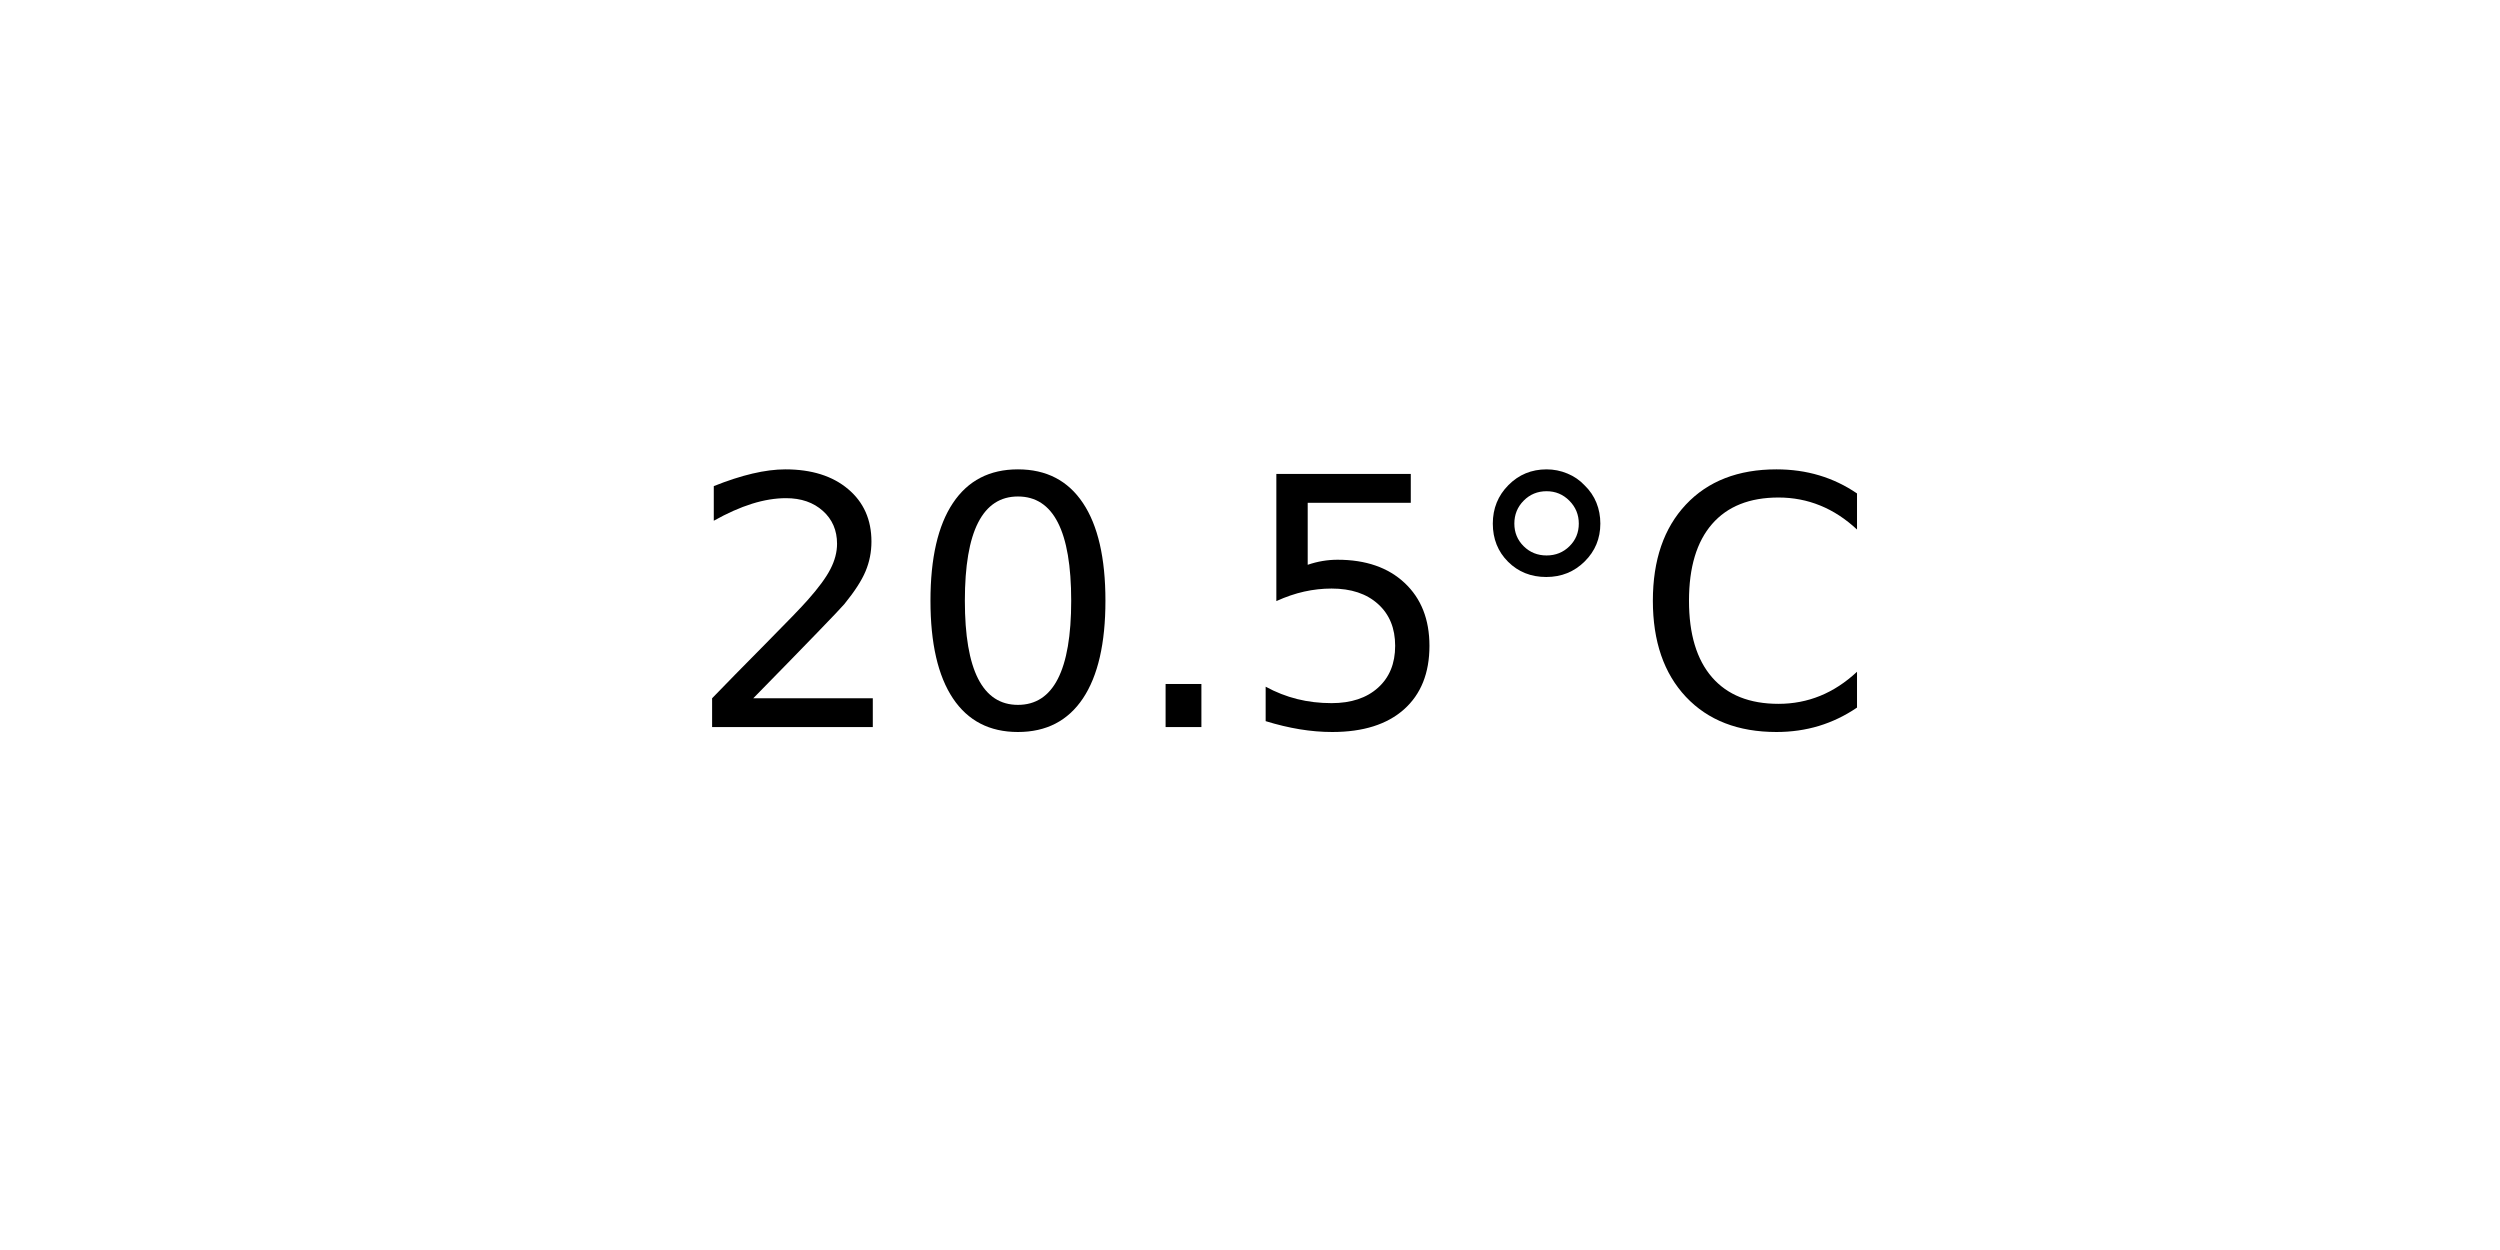
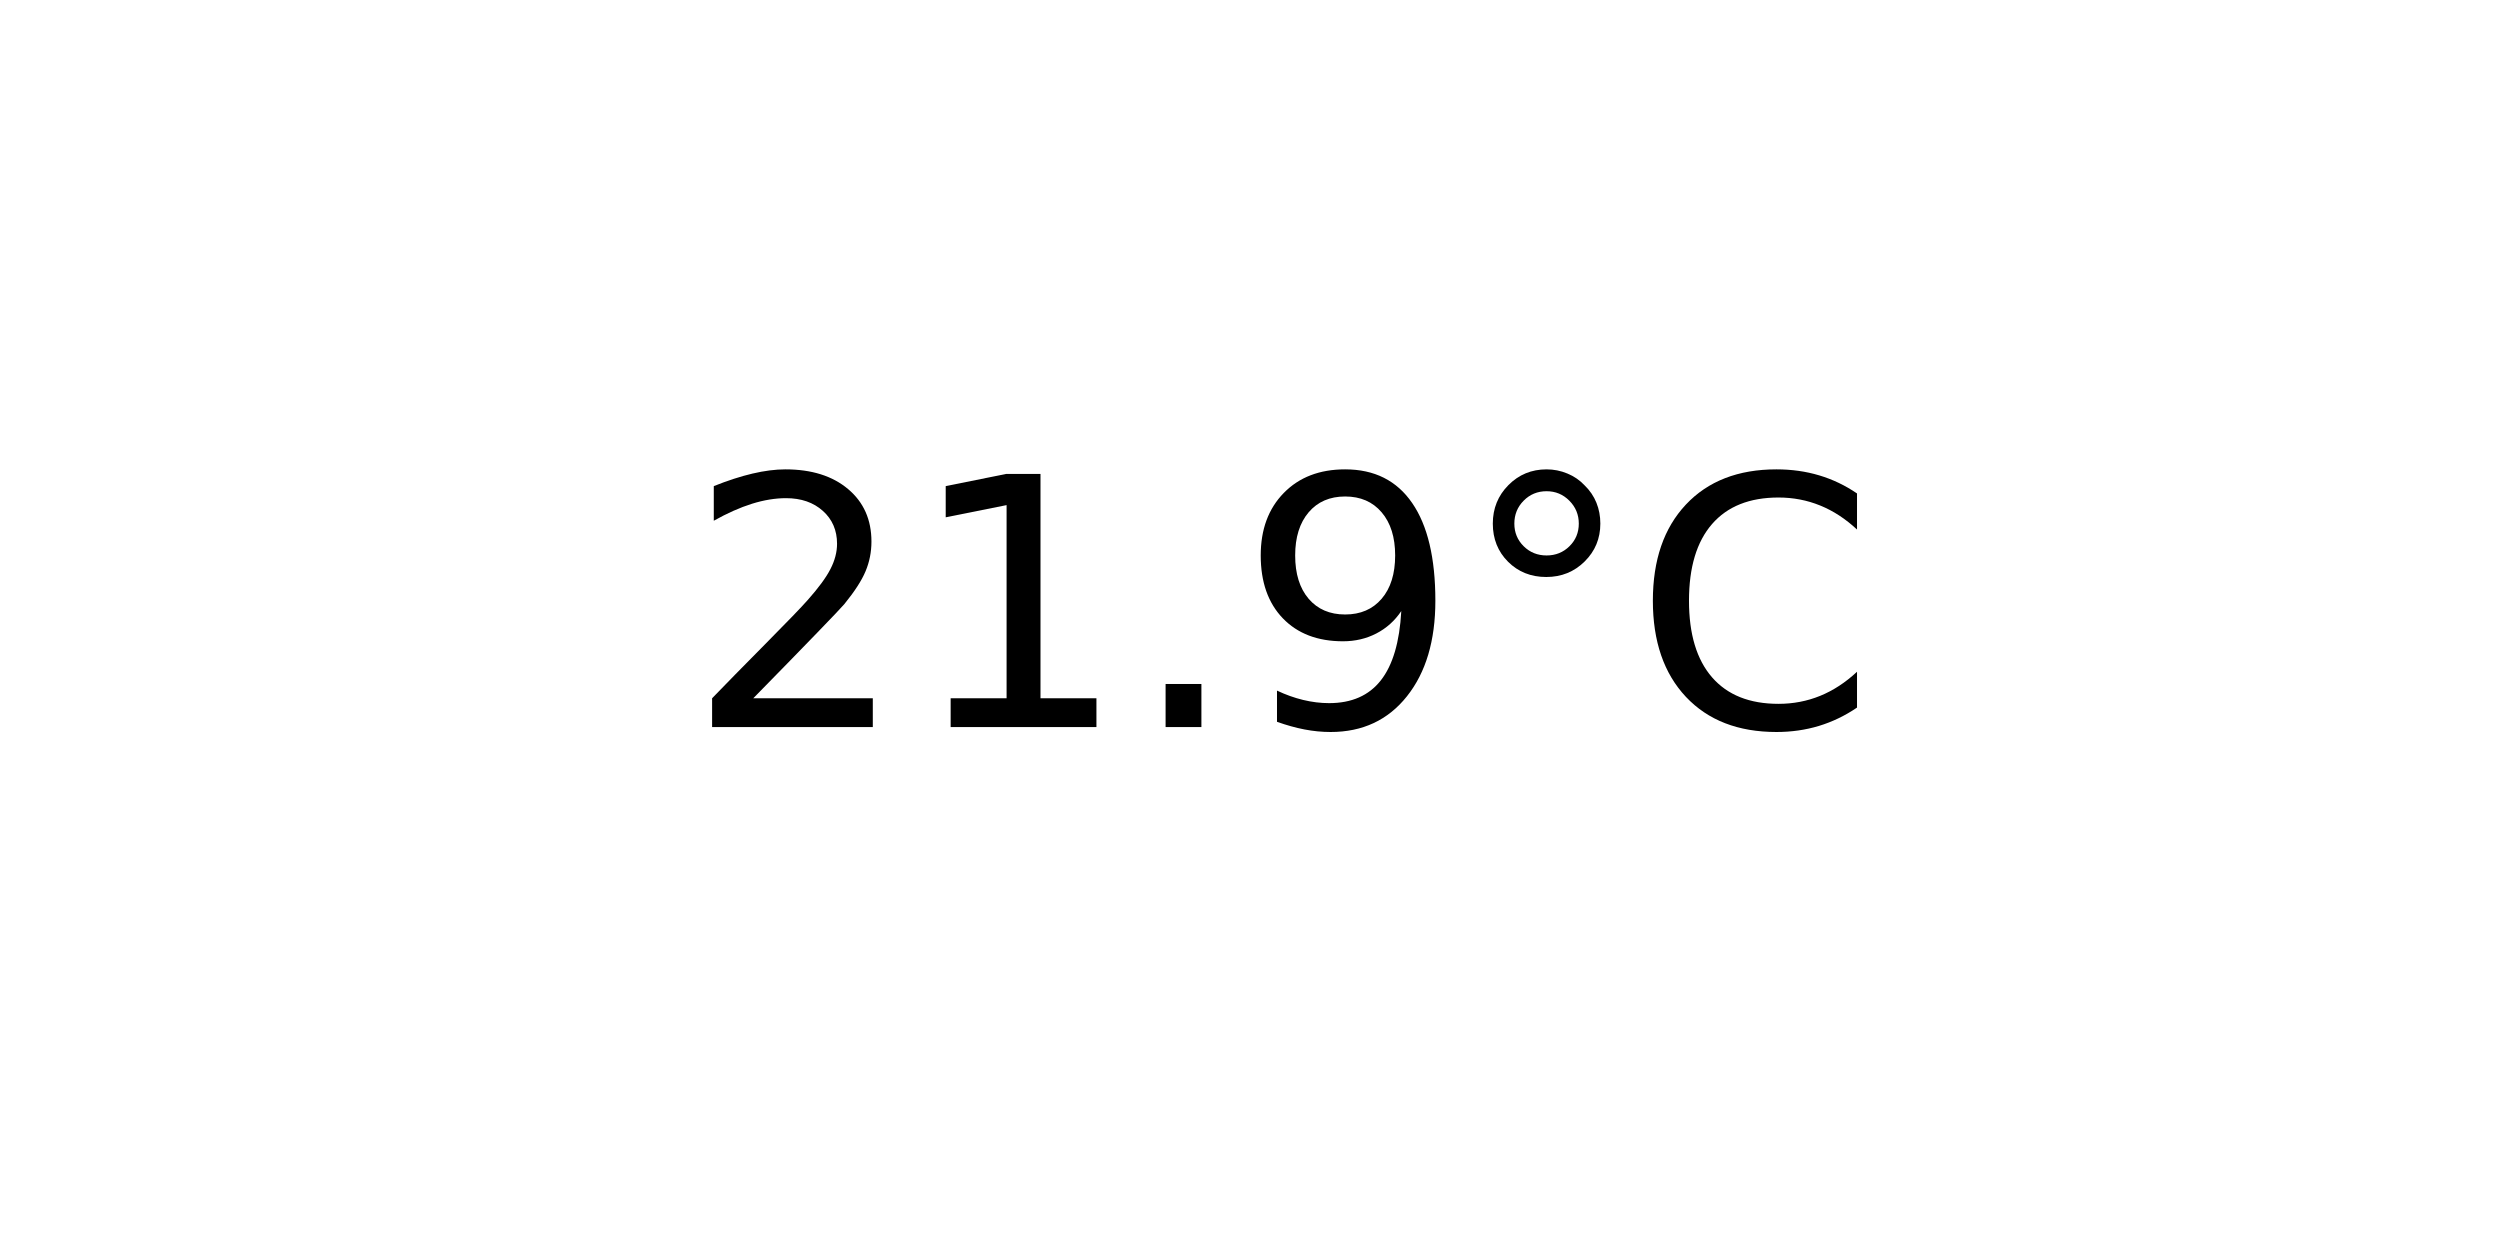
<svg xmlns="http://www.w3.org/2000/svg" xmlns:xlink="http://www.w3.org/1999/xlink" width="72pt" height="36pt" viewBox="0 0 72 36" version="1.1">
  <defs>
    <style type="text/css">*{stroke-linejoin: round; stroke-linecap: butt}</style>
  </defs>
  <g id="figure_1">
    <g id="axes_1">
      <g id="text_1">
        <g transform="translate(19.77578 20.93937) scale(0.1 -0.1)">
          <defs>
            <path id="DejaVuSans-32" d="M 1228 531  L 3431 531  L 3431 0  L 469 0  L 469 531  Q 828 903 1448 1529  Q 2069 2156 2228 2338  Q 2531 2678 2651 2914  Q 2772 3150 2772 3378  Q 2772 3750 2511 3984  Q 2250 4219 1831 4219  Q 1534 4219 1204 4116  Q 875 4013 500 3803  L 500 4441  Q 881 4594 1212 4672  Q 1544 4750 1819 4750  Q 2544 4750 2975 4387  Q 3406 4025 3406 3419  Q 3406 3131 3298 2873  Q 3191 2616 2906 2266  Q 2828 2175 2409 1742  Q 1991 1309 1228 531  z " transform="scale(0.015625)" />
-             <path id="DejaVuSans-30" d="M 2034 4250  Q 1547 4250 1301 3770  Q 1056 3291 1056 2328  Q 1056 1369 1301 889  Q 1547 409 2034 409  Q 2525 409 2770 889  Q 3016 1369 3016 2328  Q 3016 3291 2770 3770  Q 2525 4250 2034 4250  z M 2034 4750  Q 2819 4750 3233 4129  Q 3647 3509 3647 2328  Q 3647 1150 3233 529  Q 2819 -91 2034 -91  Q 1250 -91 836 529  Q 422 1150 422 2328  Q 422 3509 836 4129  Q 1250 4750 2034 4750  z " transform="scale(0.015625)" />
+             <path id="DejaVuSans-31" d="M 794 531  L 1825 531  L 1825 4091  L 703 3866  L 703 4441  L 1819 4666  L 2450 4666  L 2450 531  L 3481 531  L 3481 0  L 794 0  L 794 531  z " transform="scale(0.015625)" />
            <path id="DejaVuSans-2e" d="M 684 794  L 1344 794  L 1344 0  L 684 0  L 684 794  z " transform="scale(0.015625)" />
-             <path id="DejaVuSans-35" d="M 691 4666  L 3169 4666  L 3169 4134  L 1269 4134  L 1269 2991  Q 1406 3038 1543 3061  Q 1681 3084 1819 3084  Q 2600 3084 3056 2656  Q 3513 2228 3513 1497  Q 3513 744 3044 326  Q 2575 -91 1722 -91  Q 1428 -91 1123 -41  Q 819 9 494 109  L 494 744  Q 775 591 1075 516  Q 1375 441 1709 441  Q 2250 441 2565 725  Q 2881 1009 2881 1497  Q 2881 1984 2565 2268  Q 2250 2553 1709 2553  Q 1456 2553 1204 2497  Q 953 2441 691 2322  L 691 4666  z " transform="scale(0.015625)" />
+             <path id="DejaVuSans-39" d="M 703 97  L 703 672  Q 941 559 1184 500  Q 1428 441 1663 441  Q 2288 441 2617 861  Q 2947 1281 2994 2138  Q 2813 1869 2534 1725  Q 2256 1581 1919 1581  Q 1219 1581 811 2004  Q 403 2428 403 3163  Q 403 3881 828 4315  Q 1253 4750 1959 4750  Q 2769 4750 3195 4129  Q 3622 3509 3622 2328  Q 3622 1225 3098 567  Q 2575 -91 1691 -91  Q 1453 -91 1209 -44  Q 966 3 703 97  z M 1959 2075  Q 2384 2075 2632 2365  Q 2881 2656 2881 3163  Q 2881 3666 2632 3958  Q 2384 4250 1959 4250  Q 1534 4250 1286 3958  Q 1038 3666 1038 3163  Q 1038 2656 1286 2365  Q 1534 2075 1959 2075  z " transform="scale(0.015625)" />
            <path id="DejaVuSans-b0" d="M 1600 4347  Q 1350 4347 1178 4173  Q 1006 4000 1006 3750  Q 1006 3503 1178 3333  Q 1350 3163 1600 3163  Q 1850 3163 2022 3333  Q 2194 3503 2194 3750  Q 2194 3997 2020 4172  Q 1847 4347 1600 4347  z M 1600 4750  Q 1800 4750 1984 4673  Q 2169 4597 2303 4453  Q 2447 4313 2519 4134  Q 2591 3956 2591 3750  Q 2591 3338 2302 3052  Q 2013 2766 1594 2766  Q 1172 2766 890 3047  Q 609 3328 609 3750  Q 609 4169 896 4459  Q 1184 4750 1600 4750  z " transform="scale(0.015625)" />
            <path id="DejaVuSans-43" d="M 4122 4306  L 4122 3641  Q 3803 3938 3442 4084  Q 3081 4231 2675 4231  Q 1875 4231 1450 3742  Q 1025 3253 1025 2328  Q 1025 1406 1450 917  Q 1875 428 2675 428  Q 3081 428 3442 575  Q 3803 722 4122 1019  L 4122 359  Q 3791 134 3420 21  Q 3050 -91 2638 -91  Q 1578 -91 968 557  Q 359 1206 359 2328  Q 359 3453 968 4101  Q 1578 4750 2638 4750  Q 3056 4750 3426 4639  Q 3797 4528 4122 4306  z " transform="scale(0.015625)" />
          </defs>
          <use xlink:href="#DejaVuSans-32" />
-           <use xlink:href="#DejaVuSans-30" x="63.623" />
+           <use xlink:href="#DejaVuSans-31" x="63.623" />
          <use xlink:href="#DejaVuSans-2e" x="127.246" />
-           <use xlink:href="#DejaVuSans-35" x="159.033" />
+           <use xlink:href="#DejaVuSans-39" x="159.033" />
          <use xlink:href="#DejaVuSans-b0" x="222.656" />
          <use xlink:href="#DejaVuSans-43" x="272.656" />
        </g>
      </g>
    </g>
  </g>
</svg>
